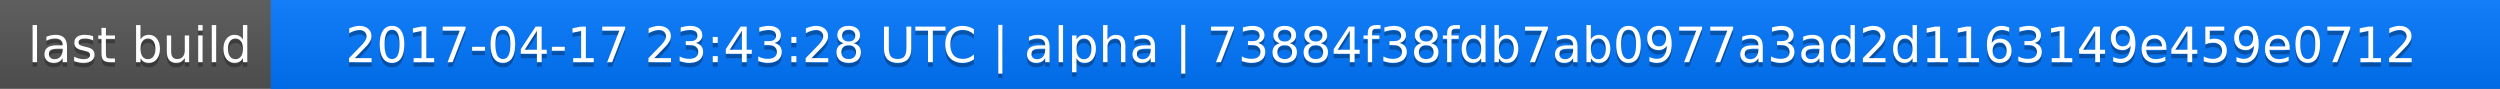
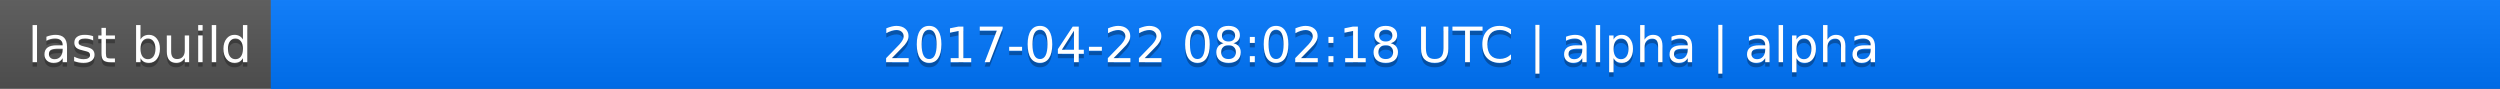
<svg xmlns="http://www.w3.org/2000/svg" width="563" height="20">
  <linearGradient id="a" x2="0" y2="100%">
    <stop offset="0" stop-color="#bbb" stop-opacity=".1" />
    <stop offset="1" stop-opacity=".1" />
  </linearGradient>
  <rect rx="0" width="563" height="20" fill="#555" />
  <rect rx="0" x="61" width="502" height="20" fill="#07f" />
  <path fill="#07f" d="M61 0h4v20h-4z" />
  <rect rx="0" width="563" height="20" fill="url(#a)" />
  <g fill="#fff" text-anchor="middle" font-family="DejaVu Sans,Verdana,Geneva,sans-serif" font-size="11">
    <text x="31.5" y="15" fill="#010101" fill-opacity=".3">last build</text>
    <text x="31.5" y="14">last build</text>
-     <text x="311" y="15" fill="#010101" fill-opacity=".3">2017-04-17 23:43:28 UTC | alpha | 73884f38fdb7ab0977a3ad2d1163149e459e0712</text>
-     <text x="311" y="14">2017-04-17 23:43:28 UTC | alpha | 73884f38fdb7ab0977a3ad2d1163149e459e0712</text>
+     <text x="311" y="15" fill="#010101" fill-opacity=".3">2017-04-22 08:02:18 UTC | alpha | alpha</text>
+     <text x="311" y="14">2017-04-22 08:02:18 UTC | alpha | alpha</text>
  </g>
</svg>
